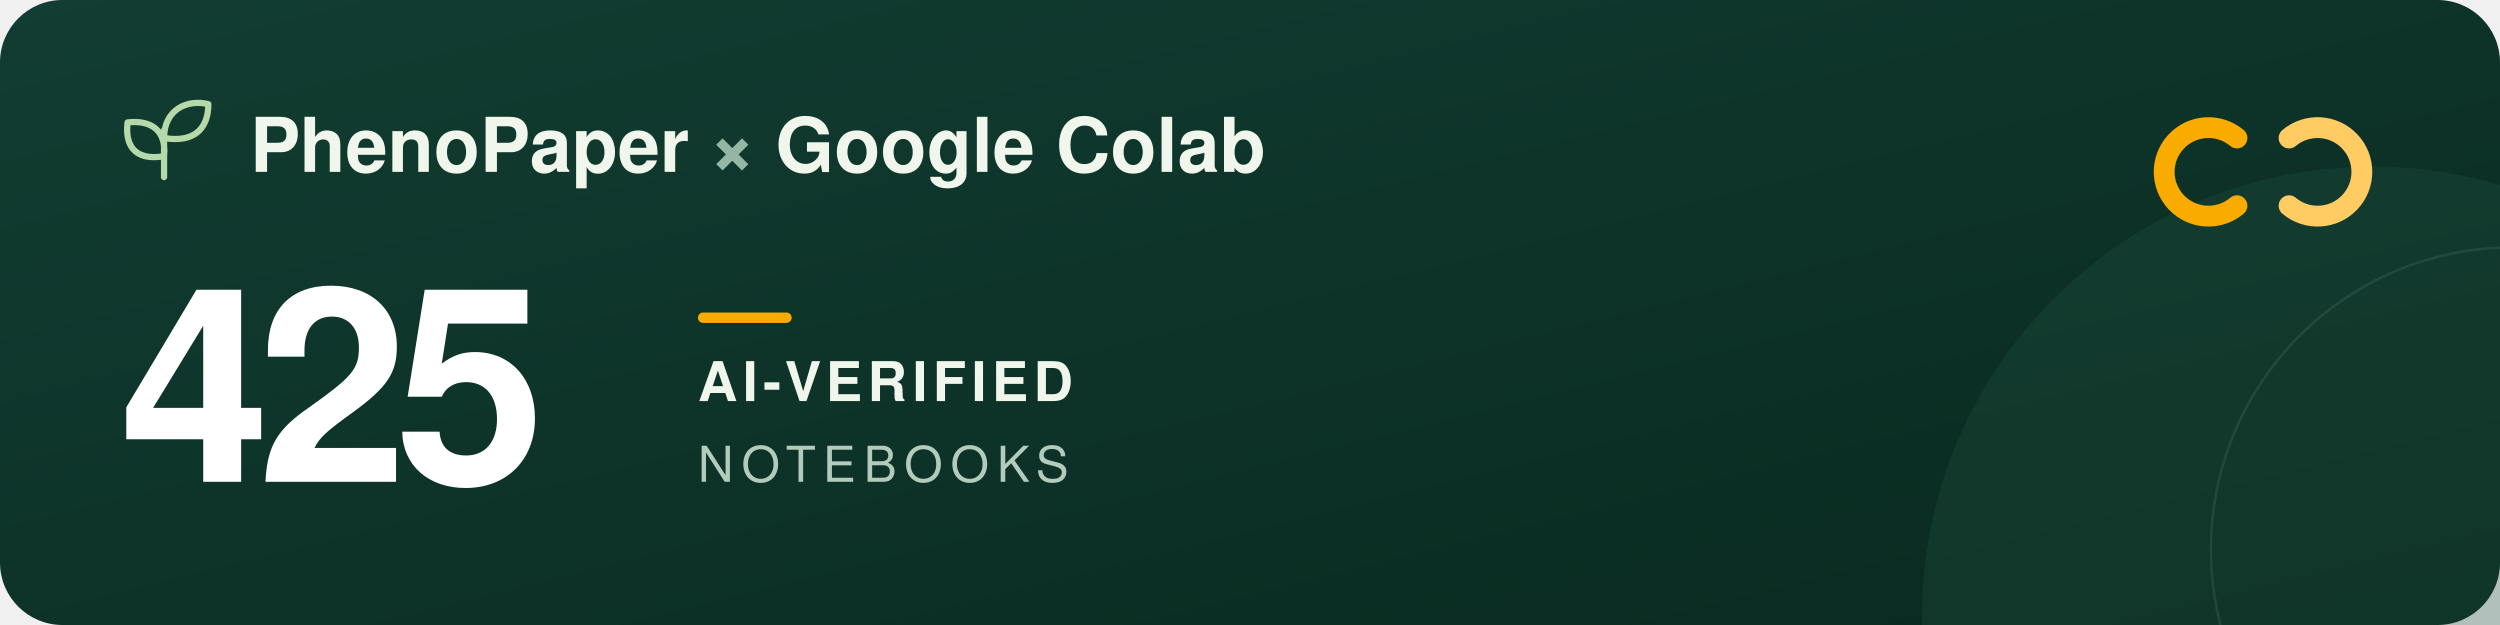
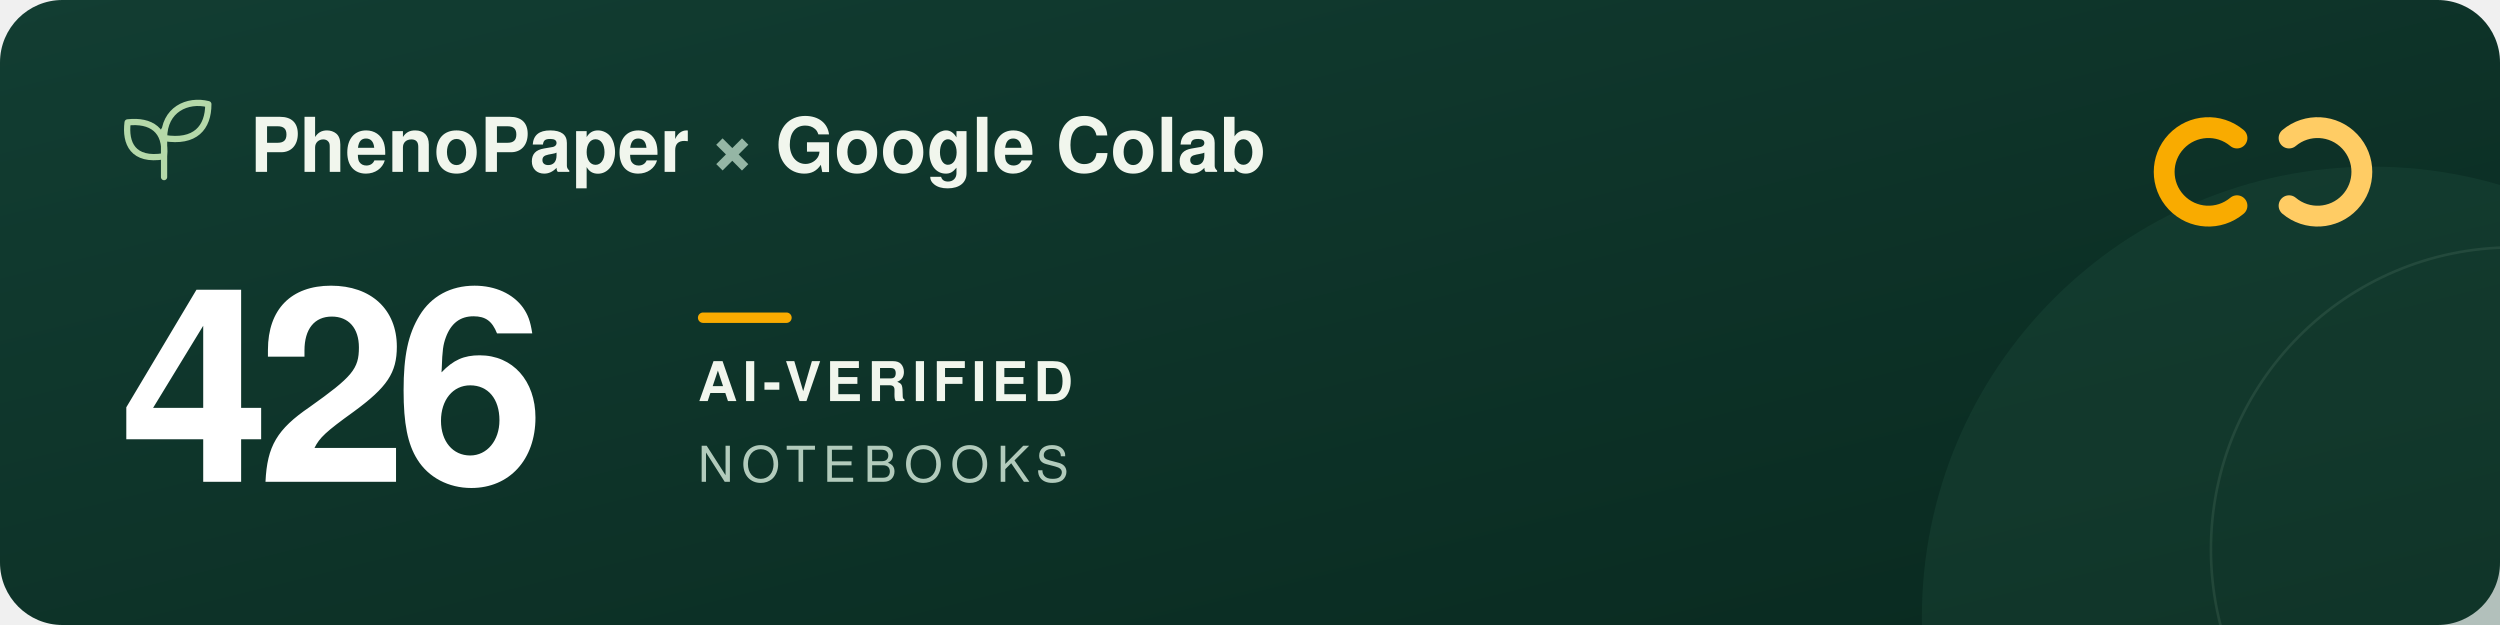
<svg xmlns="http://www.w3.org/2000/svg" width="960" height="240" viewBox="0 0 960 240" role="img" aria-labelledby="title description">
  <defs>
    <linearGradient id="forest" x2="1" y2="1">
      <stop stop-color="#123d32" />
      <stop offset="1" stop-color="#09291f" />
    </linearGradient>
  </defs>
  <rect width="960" height="240" rx="24" fill="url(#forest)" />
  <circle cx="911" cy="237" r="173" fill="#205240" opacity=".3" />
  <circle cx="965" cy="211" r="116" fill="none" stroke="#a5c6ad" stroke-opacity=".12" />
  <g transform="translate(48 39)" fill="none" stroke="#b5d9a9" stroke-width="2.4" stroke-linecap="round" stroke-linejoin="round">
    <path d="M15 29V11M15 21C3 23 0 16 1 8c9-1 15 3 14 13ZM15 14C15 3 24-1 32 1c0 9-5 15-17 13Z" />
  </g>
  <g font-family="-apple-system, BlinkMacSystemFont, 'Segoe UI', Helvetica, Arial, sans-serif">
    <text x="96" y="66" fill="#f1f6ed" font-size="29" font-weight="600">PhenoPaper <tspan fill="#95b6a5">×</tspan> Google Colab</text>
-     <text x="46" y="185" fill="#ffffff" font-size="104" font-weight="700" letter-spacing="-5">425</text>
+     <text x="46" y="185" fill="#ffffff" font-size="104" font-weight="700" letter-spacing="-5">426</text>
    <rect x="268" y="120" width="36" height="4" rx="2" fill="#f9ab00" />
    <text x="268" y="154" fill="#f1f6ed" font-size="21" font-weight="600" letter-spacing="2">AI-VERIFIED</text>
    <text x="268" y="185" fill="#b2cbbc" font-size="19" font-weight="500" letter-spacing="3">NOTEBOOKS</text>
  </g>
  <g transform="translate(832 44)" fill="none" stroke-width="8" stroke-linecap="round">
    <path d="M27 9a17 17 0 1 0 0 26" stroke="#f9ab00" />
    <path d="M47 9a17 17 0 1 1 0 26" stroke="#ffcc64" />
  </g>
</svg>
